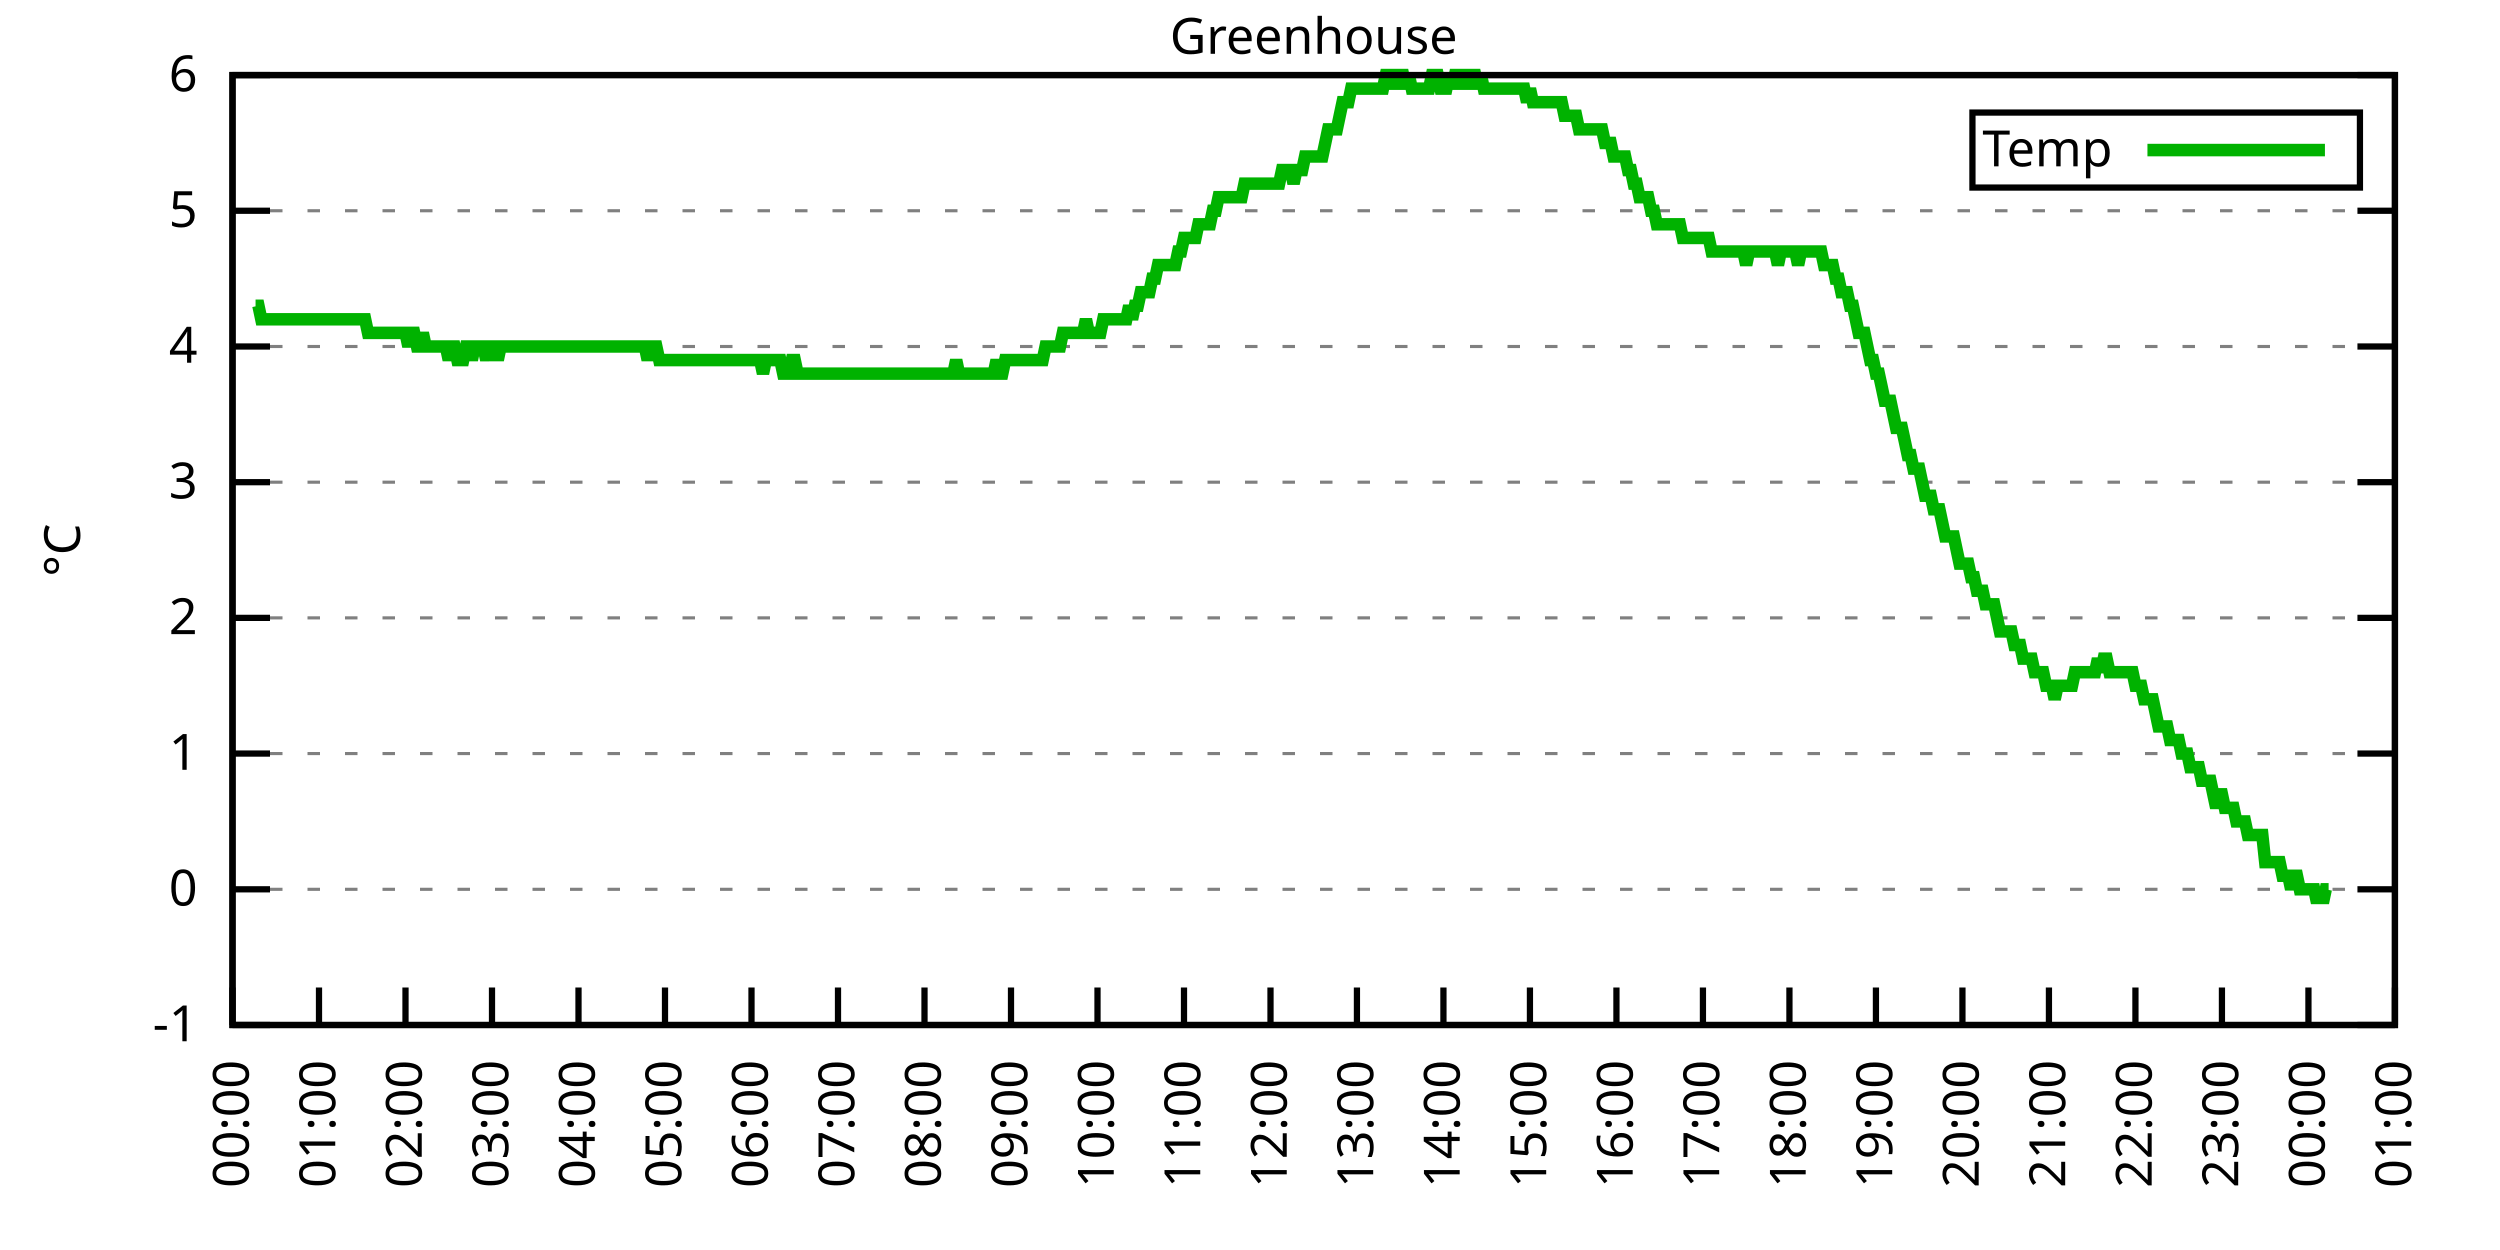
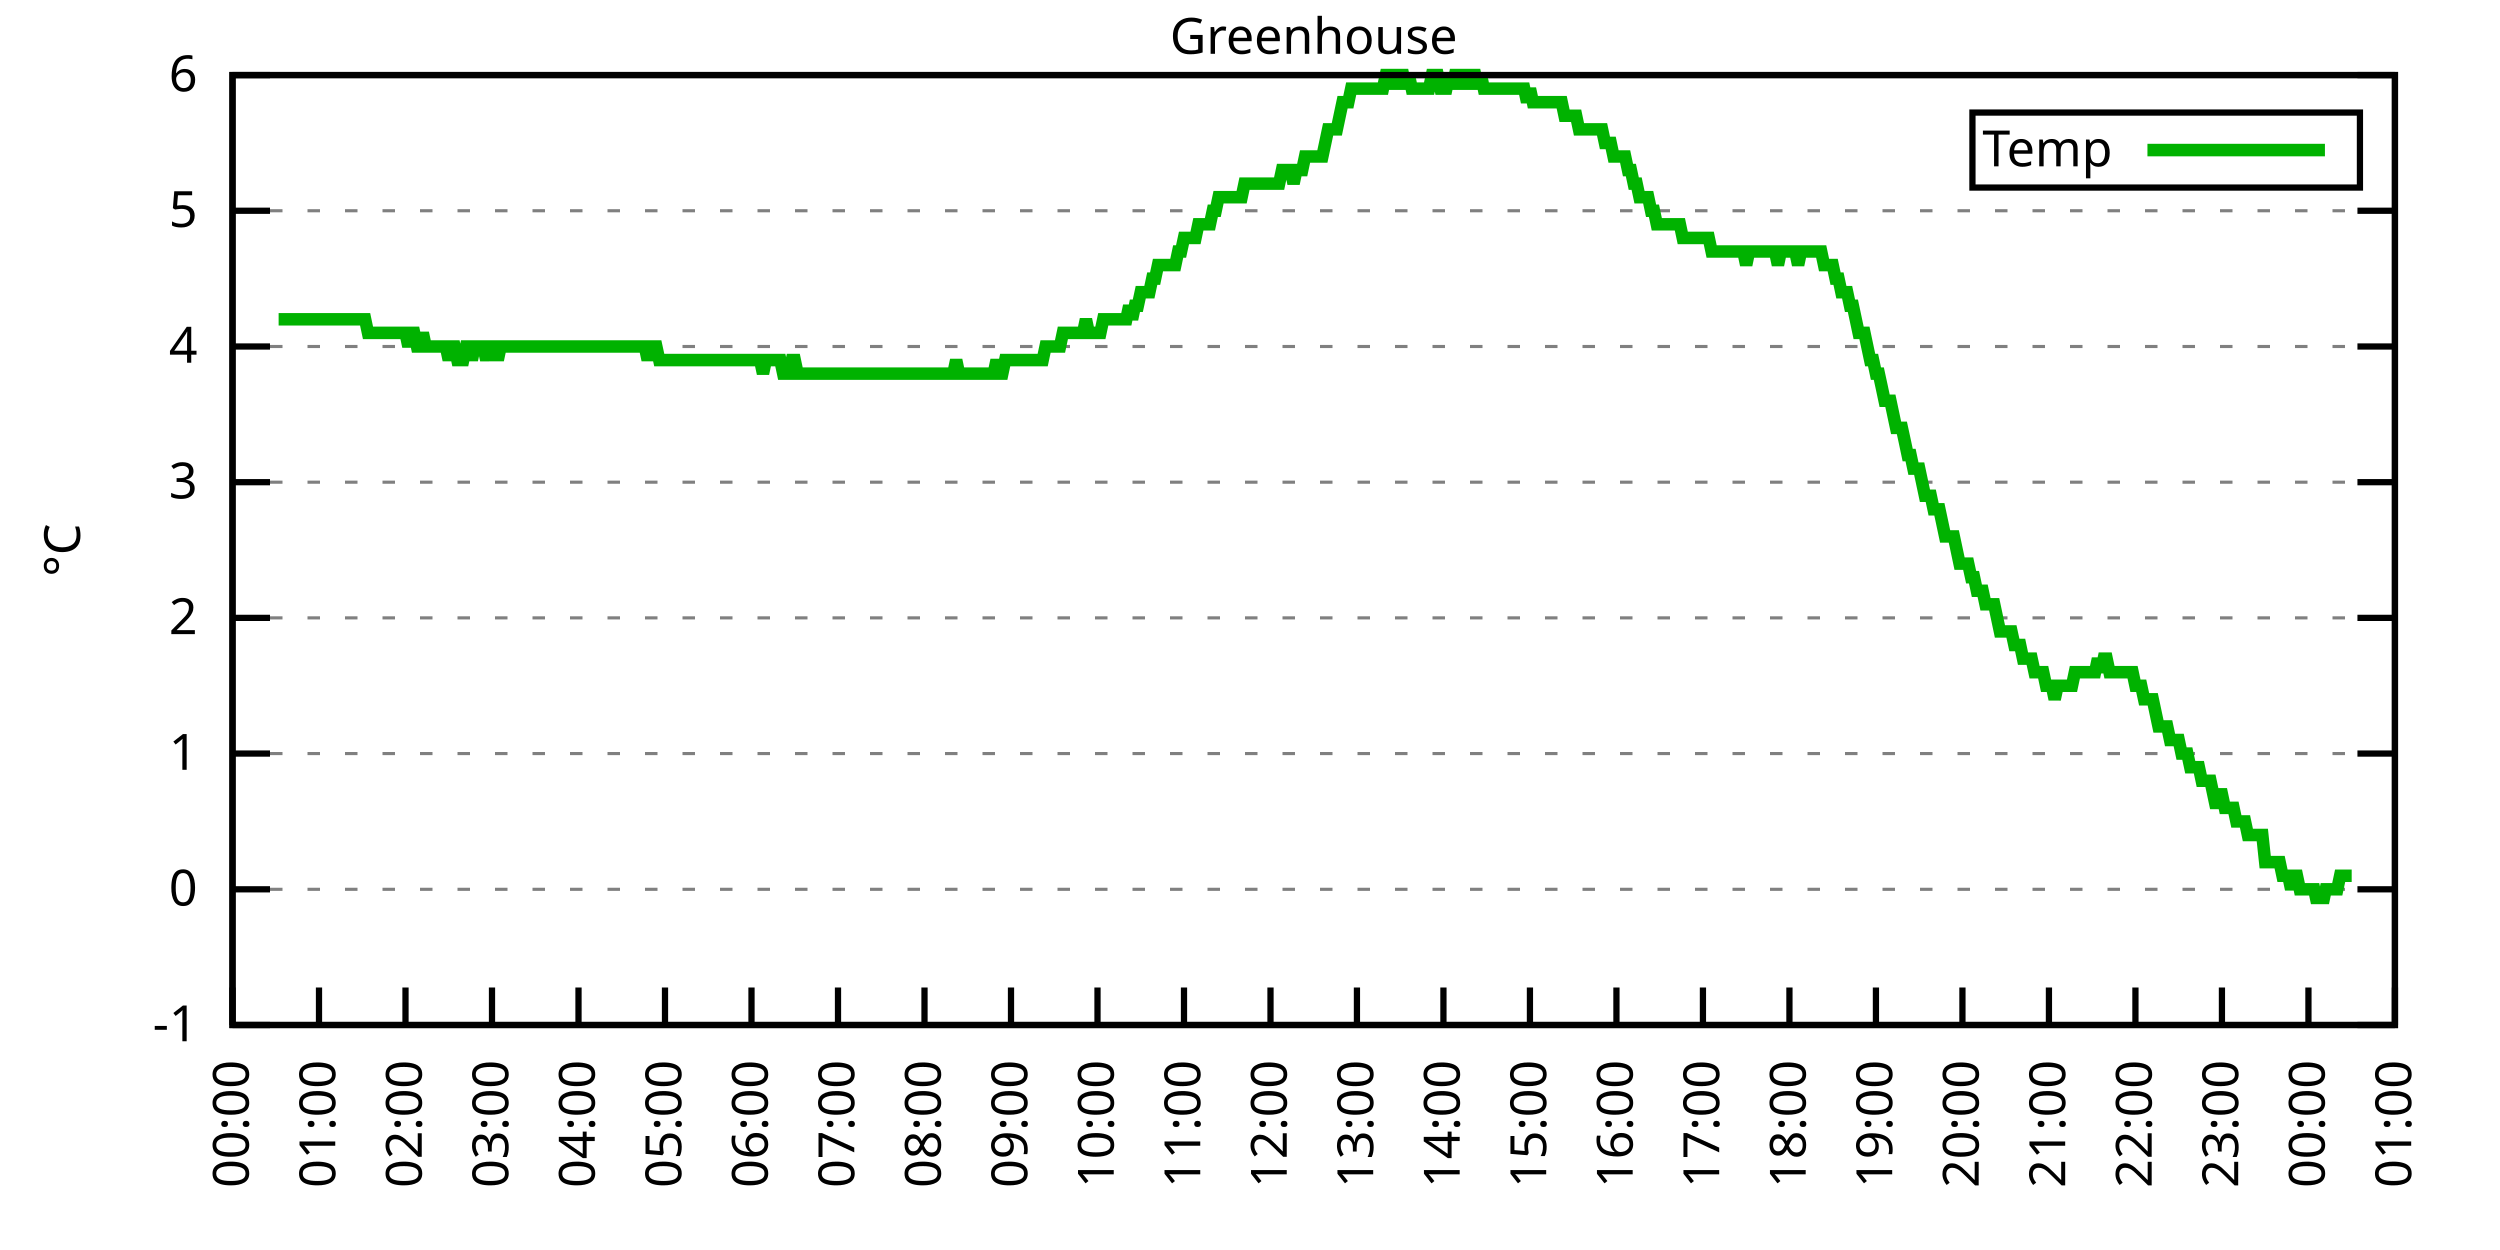
<svg xmlns="http://www.w3.org/2000/svg" xmlns:xlink="http://www.w3.org/1999/xlink" width="400" height="200" viewBox="0 0 400 200">
  <g id="gnuplot_canvas">
    <rect x="0" y="0" width="400" height="200" fill="none" />
    <defs>
      <circle id="gpDot" r="0.5" stroke-width="0.5" stroke="currentColor" />
      <path id="gpPt0" stroke-width="0.333" stroke="currentColor" d="M-1,0 h2 M0,-1 v2" />
      <path id="gpPt1" stroke-width="0.333" stroke="currentColor" d="M-1,-1 L1,1 M1,-1 L-1,1" />
      <path id="gpPt2" stroke-width="0.333" stroke="currentColor" d="M-1,0 L1,0 M0,-1 L0,1 M-1,-1 L1,1 M-1,1 L1,-1" />
      <rect id="gpPt3" stroke-width="0.333" stroke="currentColor" x="-1" y="-1" width="2" height="2" />
      <rect id="gpPt4" stroke-width="0.333" stroke="currentColor" fill="currentColor" x="-1" y="-1" width="2" height="2" />
      <circle id="gpPt5" stroke-width="0.333" stroke="currentColor" cx="0" cy="0" r="1" />
      <use xlink:href="#gpPt5" id="gpPt6" fill="currentColor" stroke="none" />
      <path id="gpPt7" stroke-width="0.333" stroke="currentColor" d="M0,-1.33 L-1.33,0.67 L1.33,0.67 z" />
      <use xlink:href="#gpPt7" id="gpPt8" fill="currentColor" stroke="none" />
      <use xlink:href="#gpPt7" id="gpPt9" stroke="currentColor" transform="rotate(180)" />
      <use xlink:href="#gpPt9" id="gpPt10" fill="currentColor" stroke="none" />
      <use xlink:href="#gpPt3" id="gpPt11" stroke="currentColor" transform="rotate(45)" />
      <use xlink:href="#gpPt11" id="gpPt12" fill="currentColor" stroke="none" />
      <path id="gpPt13" stroke-width="0.333" stroke="currentColor" d="M0,1.330 L1.265,0.411 L0.782,-1.067 L-0.782,-1.076 L-1.265,0.411 z" />
      <use xlink:href="#gpPt13" id="gpPt14" fill="currentColor" stroke="none" />
      <filter id="textbox" filterUnits="objectBoundingBox" x="0" y="0" height="1" width="1">
        <feFlood flood-color="white" flood-opacity="1" result="bgnd" />
        <feComposite in="SourceGraphic" in2="bgnd" operator="atop" />
      </filter>
      <filter id="greybox" filterUnits="objectBoundingBox" x="0" y="0" height="1" width="1">
        <feFlood flood-color="lightgrey" flood-opacity="1" result="grey" />
        <feComposite in="SourceGraphic" in2="grey" operator="atop" />
      </filter>
    </defs>
    <g fill="none" color="white" stroke="currentColor" stroke-width="1.00" stroke-linecap="butt" stroke-linejoin="miter">
</g>
    <g fill="none" color="black" stroke="currentColor" stroke-width="1.00" stroke-linecap="butt" stroke-linejoin="miter">
      <g stroke="none" shape-rendering="crispEdges">
        <polygon fill="rgb(255, 255, 255)" points="37.20,164.00 383.18,164.00 383.18,12.02 37.20,12.02 " />
      </g>
    </g>
    <g fill="none" color="black" stroke="currentColor" stroke-width="1.00" stroke-linecap="butt" stroke-linejoin="miter">
</g>
    <g fill="none" color="black" stroke="black" stroke-width="0.50" stroke-linecap="butt" stroke-linejoin="miter">
</g>
    <g fill="none" color="gray" stroke="currentColor" stroke-width="0.50" stroke-linecap="butt" stroke-linejoin="miter">
      <path stroke="gray" stroke-dasharray="2,4" class="gridline" d="M37.20,164.00 L383.19,164.00  " />
    </g>
    <g fill="none" color="gray" stroke="gray" stroke-width="1.00" stroke-linecap="butt" stroke-linejoin="miter">
</g>
    <g fill="none" color="black" stroke="currentColor" stroke-width="1.00" stroke-linecap="butt" stroke-linejoin="miter">
      <path stroke="black" d="M37.20,164.00 L43.20,164.00 M383.19,164.00 L377.19,164.00  " />
      <g transform="translate(31.60,166.60)" stroke="none" fill="black" font-family="Sans" font-size="8.00" text-anchor="end">
        <text>
          <tspan font-family="Sans">-1</tspan>
        </text>
      </g>
    </g>
    <g fill="none" color="black" stroke="currentColor" stroke-width="1.00" stroke-linecap="butt" stroke-linejoin="miter">
</g>
    <g fill="none" color="black" stroke="black" stroke-width="0.50" stroke-linecap="butt" stroke-linejoin="miter">
</g>
    <g fill="none" color="gray" stroke="currentColor" stroke-width="0.50" stroke-linecap="butt" stroke-linejoin="miter">
      <path stroke="gray" stroke-dasharray="2,4" class="gridline" d="M37.20,142.29 L383.19,142.29  " />
    </g>
    <g fill="none" color="gray" stroke="gray" stroke-width="1.00" stroke-linecap="butt" stroke-linejoin="miter">
</g>
    <g fill="none" color="black" stroke="currentColor" stroke-width="1.00" stroke-linecap="butt" stroke-linejoin="miter">
      <path stroke="black" d="M37.20,142.29 L43.20,142.29 M383.19,142.29 L377.19,142.29  " />
      <g transform="translate(31.60,144.89)" stroke="none" fill="black" font-family="Sans" font-size="8.00" text-anchor="end">
        <text>
          <tspan font-family="Sans"> 0</tspan>
        </text>
      </g>
    </g>
    <g fill="none" color="black" stroke="currentColor" stroke-width="1.00" stroke-linecap="butt" stroke-linejoin="miter">
</g>
    <g fill="none" color="black" stroke="black" stroke-width="0.50" stroke-linecap="butt" stroke-linejoin="miter">
</g>
    <g fill="none" color="gray" stroke="currentColor" stroke-width="0.50" stroke-linecap="butt" stroke-linejoin="miter">
      <path stroke="gray" stroke-dasharray="2,4" class="gridline" d="M37.20,120.57 L383.19,120.57  " />
    </g>
    <g fill="none" color="gray" stroke="gray" stroke-width="1.00" stroke-linecap="butt" stroke-linejoin="miter">
</g>
    <g fill="none" color="black" stroke="currentColor" stroke-width="1.00" stroke-linecap="butt" stroke-linejoin="miter">
      <path stroke="black" d="M37.20,120.57 L43.20,120.57 M383.19,120.57 L377.19,120.57  " />
      <g transform="translate(31.60,123.17)" stroke="none" fill="black" font-family="Sans" font-size="8.00" text-anchor="end">
        <text>
          <tspan font-family="Sans"> 1</tspan>
        </text>
      </g>
    </g>
    <g fill="none" color="black" stroke="currentColor" stroke-width="1.00" stroke-linecap="butt" stroke-linejoin="miter">
</g>
    <g fill="none" color="black" stroke="black" stroke-width="0.50" stroke-linecap="butt" stroke-linejoin="miter">
</g>
    <g fill="none" color="gray" stroke="currentColor" stroke-width="0.50" stroke-linecap="butt" stroke-linejoin="miter">
      <path stroke="gray" stroke-dasharray="2,4" class="gridline" d="M37.20,98.86 L383.19,98.86  " />
    </g>
    <g fill="none" color="gray" stroke="gray" stroke-width="1.00" stroke-linecap="butt" stroke-linejoin="miter">
</g>
    <g fill="none" color="black" stroke="currentColor" stroke-width="1.00" stroke-linecap="butt" stroke-linejoin="miter">
      <path stroke="black" d="M37.20,98.86 L43.20,98.86 M383.19,98.86 L377.19,98.86  " />
      <g transform="translate(31.60,101.46)" stroke="none" fill="black" font-family="Sans" font-size="8.00" text-anchor="end">
        <text>
          <tspan font-family="Sans"> 2</tspan>
        </text>
      </g>
    </g>
    <g fill="none" color="black" stroke="currentColor" stroke-width="1.00" stroke-linecap="butt" stroke-linejoin="miter">
</g>
    <g fill="none" color="black" stroke="black" stroke-width="0.50" stroke-linecap="butt" stroke-linejoin="miter">
</g>
    <g fill="none" color="gray" stroke="currentColor" stroke-width="0.50" stroke-linecap="butt" stroke-linejoin="miter">
      <path stroke="gray" stroke-dasharray="2,4" class="gridline" d="M37.20,77.15 L383.19,77.15  " />
    </g>
    <g fill="none" color="gray" stroke="gray" stroke-width="1.00" stroke-linecap="butt" stroke-linejoin="miter">
</g>
    <g fill="none" color="black" stroke="currentColor" stroke-width="1.00" stroke-linecap="butt" stroke-linejoin="miter">
      <path stroke="black" d="M37.20,77.15 L43.20,77.15 M383.19,77.15 L377.19,77.15  " />
      <g transform="translate(31.60,79.75)" stroke="none" fill="black" font-family="Sans" font-size="8.00" text-anchor="end">
        <text>
          <tspan font-family="Sans"> 3</tspan>
        </text>
      </g>
    </g>
    <g fill="none" color="black" stroke="currentColor" stroke-width="1.00" stroke-linecap="butt" stroke-linejoin="miter">
</g>
    <g fill="none" color="black" stroke="black" stroke-width="0.50" stroke-linecap="butt" stroke-linejoin="miter">
</g>
    <g fill="none" color="gray" stroke="currentColor" stroke-width="0.50" stroke-linecap="butt" stroke-linejoin="miter">
      <path stroke="gray" stroke-dasharray="2,4" class="gridline" d="M37.20,55.44 L383.19,55.44  " />
    </g>
    <g fill="none" color="gray" stroke="gray" stroke-width="1.00" stroke-linecap="butt" stroke-linejoin="miter">
</g>
    <g fill="none" color="black" stroke="currentColor" stroke-width="1.00" stroke-linecap="butt" stroke-linejoin="miter">
      <path stroke="black" d="M37.20,55.44 L43.20,55.44 M383.19,55.44 L377.19,55.44  " />
      <g transform="translate(31.60,58.04)" stroke="none" fill="black" font-family="Sans" font-size="8.00" text-anchor="end">
        <text>
          <tspan font-family="Sans"> 4</tspan>
        </text>
      </g>
    </g>
    <g fill="none" color="black" stroke="currentColor" stroke-width="1.00" stroke-linecap="butt" stroke-linejoin="miter">
</g>
    <g fill="none" color="black" stroke="black" stroke-width="0.50" stroke-linecap="butt" stroke-linejoin="miter">
</g>
    <g fill="none" color="gray" stroke="currentColor" stroke-width="0.50" stroke-linecap="butt" stroke-linejoin="miter">
      <path stroke="gray" stroke-dasharray="2,4" class="gridline" d="M37.20,33.72 L383.19,33.72  " />
    </g>
    <g fill="none" color="gray" stroke="gray" stroke-width="1.00" stroke-linecap="butt" stroke-linejoin="miter">
</g>
    <g fill="none" color="black" stroke="currentColor" stroke-width="1.00" stroke-linecap="butt" stroke-linejoin="miter">
      <path stroke="black" d="M37.20,33.72 L43.20,33.72 M383.19,33.72 L377.19,33.72  " />
      <g transform="translate(31.60,36.32)" stroke="none" fill="black" font-family="Sans" font-size="8.00" text-anchor="end">
        <text>
          <tspan font-family="Sans"> 5</tspan>
        </text>
      </g>
    </g>
    <g fill="none" color="black" stroke="currentColor" stroke-width="1.00" stroke-linecap="butt" stroke-linejoin="miter">
</g>
    <g fill="none" color="black" stroke="black" stroke-width="0.50" stroke-linecap="butt" stroke-linejoin="miter">
</g>
    <g fill="none" color="gray" stroke="currentColor" stroke-width="0.50" stroke-linecap="butt" stroke-linejoin="miter">
      <path stroke="gray" stroke-dasharray="2,4" class="gridline" d="M37.20,12.01 L383.19,12.01  " />
    </g>
    <g fill="none" color="gray" stroke="gray" stroke-width="1.00" stroke-linecap="butt" stroke-linejoin="miter">
</g>
    <g fill="none" color="black" stroke="currentColor" stroke-width="1.00" stroke-linecap="butt" stroke-linejoin="miter">
      <path stroke="black" d="M37.20,12.01 L43.20,12.01 M383.19,12.01 L377.19,12.01  " />
      <g transform="translate(31.60,14.61)" stroke="none" fill="black" font-family="Sans" font-size="8.00" text-anchor="end">
        <text>
          <tspan font-family="Sans"> 6</tspan>
        </text>
      </g>
    </g>
    <g fill="none" color="black" stroke="currentColor" stroke-width="1.00" stroke-linecap="butt" stroke-linejoin="miter">
      <path stroke="black" d="M37.20,164.00 L37.20,158.00  " />
      <g transform="translate(39.80,169.60) rotate(270.00)" stroke="none" fill="black" font-family="Sans" font-size="8.00" text-anchor="end">
        <text>
          <tspan font-family="Sans">00:00</tspan>
        </text>
      </g>
    </g>
    <g fill="none" color="black" stroke="currentColor" stroke-width="1.00" stroke-linecap="butt" stroke-linejoin="miter">
      <path stroke="black" d="M51.04,164.00 L51.04,158.00  " />
      <g transform="translate(53.64,169.60) rotate(270.00)" stroke="none" fill="black" font-family="Sans" font-size="8.00" text-anchor="end">
        <text>
          <tspan font-family="Sans">01:00</tspan>
        </text>
      </g>
    </g>
    <g fill="none" color="black" stroke="currentColor" stroke-width="1.00" stroke-linecap="butt" stroke-linejoin="miter">
      <path stroke="black" d="M64.88,164.00 L64.88,158.00  " />
      <g transform="translate(67.48,169.60) rotate(270.00)" stroke="none" fill="black" font-family="Sans" font-size="8.00" text-anchor="end">
        <text>
          <tspan font-family="Sans">02:00</tspan>
        </text>
      </g>
    </g>
    <g fill="none" color="black" stroke="currentColor" stroke-width="1.00" stroke-linecap="butt" stroke-linejoin="miter">
      <path stroke="black" d="M78.72,164.00 L78.72,158.00  " />
      <g transform="translate(81.32,169.60) rotate(270.00)" stroke="none" fill="black" font-family="Sans" font-size="8.00" text-anchor="end">
        <text>
          <tspan font-family="Sans">03:00</tspan>
        </text>
      </g>
    </g>
    <g fill="none" color="black" stroke="currentColor" stroke-width="1.00" stroke-linecap="butt" stroke-linejoin="miter">
      <path stroke="black" d="M92.56,164.00 L92.56,158.00  " />
      <g transform="translate(95.16,169.60) rotate(270.00)" stroke="none" fill="black" font-family="Sans" font-size="8.00" text-anchor="end">
        <text>
          <tspan font-family="Sans">04:00</tspan>
        </text>
      </g>
    </g>
    <g fill="none" color="black" stroke="currentColor" stroke-width="1.00" stroke-linecap="butt" stroke-linejoin="miter">
      <path stroke="black" d="M106.40,164.00 L106.40,158.00  " />
      <g transform="translate(109.00,169.60) rotate(270.00)" stroke="none" fill="black" font-family="Sans" font-size="8.00" text-anchor="end">
        <text>
          <tspan font-family="Sans">05:00</tspan>
        </text>
      </g>
    </g>
    <g fill="none" color="black" stroke="currentColor" stroke-width="1.00" stroke-linecap="butt" stroke-linejoin="miter">
      <path stroke="black" d="M120.24,164.00 L120.24,158.00  " />
      <g transform="translate(122.84,169.60) rotate(270.00)" stroke="none" fill="black" font-family="Sans" font-size="8.00" text-anchor="end">
        <text>
          <tspan font-family="Sans">06:00</tspan>
        </text>
      </g>
    </g>
    <g fill="none" color="black" stroke="currentColor" stroke-width="1.00" stroke-linecap="butt" stroke-linejoin="miter">
      <path stroke="black" d="M134.08,164.00 L134.08,158.00  " />
      <g transform="translate(136.68,169.60) rotate(270.00)" stroke="none" fill="black" font-family="Sans" font-size="8.00" text-anchor="end">
        <text>
          <tspan font-family="Sans">07:00</tspan>
        </text>
      </g>
    </g>
    <g fill="none" color="black" stroke="currentColor" stroke-width="1.00" stroke-linecap="butt" stroke-linejoin="miter">
      <path stroke="black" d="M147.92,164.00 L147.92,158.00  " />
      <g transform="translate(150.52,169.60) rotate(270.00)" stroke="none" fill="black" font-family="Sans" font-size="8.00" text-anchor="end">
        <text>
          <tspan font-family="Sans">08:00</tspan>
        </text>
      </g>
    </g>
    <g fill="none" color="black" stroke="currentColor" stroke-width="1.00" stroke-linecap="butt" stroke-linejoin="miter">
      <path stroke="black" d="M161.76,164.00 L161.76,158.00  " />
      <g transform="translate(164.36,169.60) rotate(270.00)" stroke="none" fill="black" font-family="Sans" font-size="8.00" text-anchor="end">
        <text>
          <tspan font-family="Sans">09:00</tspan>
        </text>
      </g>
    </g>
    <g fill="none" color="black" stroke="currentColor" stroke-width="1.00" stroke-linecap="butt" stroke-linejoin="miter">
      <path stroke="black" d="M175.60,164.00 L175.60,158.00  " />
      <g transform="translate(178.20,169.60) rotate(270.00)" stroke="none" fill="black" font-family="Sans" font-size="8.00" text-anchor="end">
        <text>
          <tspan font-family="Sans">10:00</tspan>
        </text>
      </g>
    </g>
    <g fill="none" color="black" stroke="currentColor" stroke-width="1.00" stroke-linecap="butt" stroke-linejoin="miter">
      <path stroke="black" d="M189.44,164.00 L189.44,158.00  " />
      <g transform="translate(192.04,169.60) rotate(270.00)" stroke="none" fill="black" font-family="Sans" font-size="8.00" text-anchor="end">
        <text>
          <tspan font-family="Sans">11:00</tspan>
        </text>
      </g>
    </g>
    <g fill="none" color="black" stroke="currentColor" stroke-width="1.00" stroke-linecap="butt" stroke-linejoin="miter">
      <path stroke="black" d="M203.28,164.00 L203.28,158.00  " />
      <g transform="translate(205.88,169.60) rotate(270.00)" stroke="none" fill="black" font-family="Sans" font-size="8.00" text-anchor="end">
        <text>
          <tspan font-family="Sans">12:00</tspan>
        </text>
      </g>
    </g>
    <g fill="none" color="black" stroke="currentColor" stroke-width="1.00" stroke-linecap="butt" stroke-linejoin="miter">
      <path stroke="black" d="M217.11,164.00 L217.11,158.00  " />
      <g transform="translate(219.71,169.60) rotate(270.00)" stroke="none" fill="black" font-family="Sans" font-size="8.00" text-anchor="end">
        <text>
          <tspan font-family="Sans">13:00</tspan>
        </text>
      </g>
    </g>
    <g fill="none" color="black" stroke="currentColor" stroke-width="1.00" stroke-linecap="butt" stroke-linejoin="miter">
      <path stroke="black" d="M230.95,164.00 L230.95,158.00  " />
      <g transform="translate(233.55,169.60) rotate(270.00)" stroke="none" fill="black" font-family="Sans" font-size="8.00" text-anchor="end">
        <text>
          <tspan font-family="Sans">14:00</tspan>
        </text>
      </g>
    </g>
    <g fill="none" color="black" stroke="currentColor" stroke-width="1.00" stroke-linecap="butt" stroke-linejoin="miter">
      <path stroke="black" d="M244.79,164.00 L244.79,158.00  " />
      <g transform="translate(247.39,169.60) rotate(270.00)" stroke="none" fill="black" font-family="Sans" font-size="8.00" text-anchor="end">
        <text>
          <tspan font-family="Sans">15:00</tspan>
        </text>
      </g>
    </g>
    <g fill="none" color="black" stroke="currentColor" stroke-width="1.00" stroke-linecap="butt" stroke-linejoin="miter">
      <path stroke="black" d="M258.63,164.00 L258.63,158.00  " />
      <g transform="translate(261.23,169.60) rotate(270.00)" stroke="none" fill="black" font-family="Sans" font-size="8.00" text-anchor="end">
        <text>
          <tspan font-family="Sans">16:00</tspan>
        </text>
      </g>
    </g>
    <g fill="none" color="black" stroke="currentColor" stroke-width="1.00" stroke-linecap="butt" stroke-linejoin="miter">
      <path stroke="black" d="M272.47,164.00 L272.47,158.00  " />
      <g transform="translate(275.07,169.60) rotate(270.00)" stroke="none" fill="black" font-family="Sans" font-size="8.00" text-anchor="end">
        <text>
          <tspan font-family="Sans">17:00</tspan>
        </text>
      </g>
    </g>
    <g fill="none" color="black" stroke="currentColor" stroke-width="1.00" stroke-linecap="butt" stroke-linejoin="miter">
      <path stroke="black" d="M286.31,164.00 L286.31,158.00  " />
      <g transform="translate(288.91,169.60) rotate(270.00)" stroke="none" fill="black" font-family="Sans" font-size="8.00" text-anchor="end">
        <text>
          <tspan font-family="Sans">18:00</tspan>
        </text>
      </g>
    </g>
    <g fill="none" color="black" stroke="currentColor" stroke-width="1.00" stroke-linecap="butt" stroke-linejoin="miter">
      <path stroke="black" d="M300.15,164.00 L300.15,158.00  " />
      <g transform="translate(302.75,169.60) rotate(270.00)" stroke="none" fill="black" font-family="Sans" font-size="8.00" text-anchor="end">
        <text>
          <tspan font-family="Sans">19:00</tspan>
        </text>
      </g>
    </g>
    <g fill="none" color="black" stroke="currentColor" stroke-width="1.00" stroke-linecap="butt" stroke-linejoin="miter">
      <path stroke="black" d="M313.99,164.00 L313.99,158.00  " />
      <g transform="translate(316.59,169.60) rotate(270.00)" stroke="none" fill="black" font-family="Sans" font-size="8.00" text-anchor="end">
        <text>
          <tspan font-family="Sans">20:00</tspan>
        </text>
      </g>
    </g>
    <g fill="none" color="black" stroke="currentColor" stroke-width="1.00" stroke-linecap="butt" stroke-linejoin="miter">
      <path stroke="black" d="M327.83,164.00 L327.83,158.00  " />
      <g transform="translate(330.43,169.60) rotate(270.00)" stroke="none" fill="black" font-family="Sans" font-size="8.00" text-anchor="end">
        <text>
          <tspan font-family="Sans">21:00</tspan>
        </text>
      </g>
    </g>
    <g fill="none" color="black" stroke="currentColor" stroke-width="1.00" stroke-linecap="butt" stroke-linejoin="miter">
      <path stroke="black" d="M341.67,164.00 L341.67,158.00  " />
      <g transform="translate(344.27,169.60) rotate(270.00)" stroke="none" fill="black" font-family="Sans" font-size="8.00" text-anchor="end">
        <text>
          <tspan font-family="Sans">22:00</tspan>
        </text>
      </g>
    </g>
    <g fill="none" color="black" stroke="currentColor" stroke-width="1.00" stroke-linecap="butt" stroke-linejoin="miter">
      <path stroke="black" d="M355.51,164.00 L355.51,158.00  " />
      <g transform="translate(358.11,169.60) rotate(270.00)" stroke="none" fill="black" font-family="Sans" font-size="8.00" text-anchor="end">
        <text>
          <tspan font-family="Sans">23:00</tspan>
        </text>
      </g>
    </g>
    <g fill="none" color="black" stroke="currentColor" stroke-width="1.00" stroke-linecap="butt" stroke-linejoin="miter">
      <path stroke="black" d="M369.35,164.00 L369.35,158.00  " />
      <g transform="translate(371.95,169.60) rotate(270.00)" stroke="none" fill="black" font-family="Sans" font-size="8.00" text-anchor="end">
        <text>
          <tspan font-family="Sans">00:00</tspan>
        </text>
      </g>
    </g>
    <g fill="none" color="black" stroke="currentColor" stroke-width="1.00" stroke-linecap="butt" stroke-linejoin="miter">
      <path stroke="black" d="M383.19,164.00 L383.19,158.00  " />
      <g transform="translate(385.79,169.60) rotate(270.00)" stroke="none" fill="black" font-family="Sans" font-size="8.00" text-anchor="end">
        <text>
          <tspan font-family="Sans">01:00</tspan>
        </text>
      </g>
    </g>
    <g fill="none" color="black" stroke="currentColor" stroke-width="1.00" stroke-linecap="butt" stroke-linejoin="miter">
</g>
    <g fill="none" color="black" stroke="currentColor" stroke-width="1.00" stroke-linecap="butt" stroke-linejoin="miter">
      <path stroke="black" d="M37.20,12.01 L37.20,164.00 L383.19,164.00 L383.19,12.01 L37.20,12.01 Z  " />
    </g>
    <g fill="none" color="black" stroke="currentColor" stroke-width="1.00" stroke-linecap="butt" stroke-linejoin="miter">
</g>
    <g fill="none" color="black" stroke="currentColor" stroke-width="1.00" stroke-linecap="butt" stroke-linejoin="miter">
      <path stroke="black" d="M315.59,30.01 L315.59,18.01 L377.59,18.01 L377.59,30.01 L315.59,30.01 Z  " />
    </g>
    <g id="Greenhouse_plot_1">
      <g fill="none" color="white" stroke="black" stroke-width="2.00" stroke-linecap="butt" stroke-linejoin="miter">
</g>
      <g fill="none" color="black" stroke="currentColor" stroke-width="2.00" stroke-linecap="butt" stroke-linejoin="miter">
        <g transform="translate(337.99,26.61)" stroke="none" fill="black" font-family="Sans" font-size="8.00" text-anchor="end">
          <text>
            <tspan font-family="Sans">Temp</tspan>
          </text>
        </g>
      </g>
      <g fill="none" color="black" stroke="currentColor" stroke-width="2.00" stroke-linecap="butt" stroke-linejoin="miter">
-         <path stroke="rgb(  0, 178,   0)" d="M343.59,24.01 L371.99,24.01 M40.89,48.92 L41.35,48.92 L41.81,51.09 L42.27,51.09 L42.74,51.09 L43.20,51.09   L43.66,51.09 L44.12,51.09 L44.58,51.09 L45.04,51.09 L45.50,51.09 L45.97,51.09 L46.43,51.09 L46.89,51.09   L47.35,51.09 L47.81,51.09 L48.27,51.09 L48.73,51.09 L49.19,51.09 L49.66,51.09 L50.12,51.09 L50.58,51.09   L51.04,51.09 L51.50,51.09 L51.96,51.09 L52.42,51.09 L52.88,51.09 L53.35,51.09 L53.81,51.09 L54.27,51.09   L54.73,51.09 L55.19,51.09 L55.65,51.09 L56.11,51.09 L56.58,51.09 L57.04,51.09 L57.50,51.09 L57.96,51.09   L58.42,51.09 L58.88,53.26 L59.34,53.26 L59.80,53.26 L60.27,53.26 L60.73,53.26 L61.19,53.26 L61.65,53.26   L62.11,53.26 L62.57,53.26 L63.03,53.26 L63.50,53.26 L63.96,53.26 L64.42,53.26 L64.88,53.26 L65.34,55.44   L65.80,53.26 L66.26,53.26 L66.72,55.44 L67.19,55.44 L67.65,53.26 L68.11,55.44 L68.57,55.44 L69.03,55.44   L69.49,55.44 L69.95,55.44 L70.42,55.44 L70.88,55.44 L71.34,55.44 L71.80,57.61 L72.26,55.44 L72.72,55.44   L73.18,57.61 L73.64,57.61 L74.11,57.61 L74.57,55.44 L75.03,55.44 L75.49,57.61 L75.95,55.44 L76.41,55.44   L76.87,55.44 L77.33,55.44 L77.80,57.61 L78.26,55.44 L78.72,55.44 L79.18,55.44 L79.64,57.61 L80.10,55.44   L80.56,55.44 L81.03,55.44 L81.49,55.44 L81.95,55.44 L82.41,55.44 L82.87,55.44 L83.33,55.44 L83.79,55.44   L84.25,55.44 L84.72,55.44 L85.18,55.44 L85.64,55.44 L86.10,55.44 L86.56,55.44 L87.02,55.44 L87.48,55.44   L87.95,55.44 L88.41,55.44 L88.87,55.44 L89.33,55.44 L89.79,55.44 L90.25,55.44 L90.71,55.44 L91.17,55.44   L91.64,55.44 L92.10,55.44 L92.56,55.44 L93.02,55.44 L93.48,55.44 L93.94,55.44 L94.40,55.44 L94.87,55.44   L95.33,55.44 L95.79,55.44 L96.25,55.44 L96.71,55.44 L97.17,55.44 L97.63,55.44 L98.09,55.44 L98.56,55.44   L99.02,55.44 L99.48,55.44 L99.94,55.44 L100.40,55.44 L100.86,55.44 L101.32,55.44 L101.78,55.44 L102.25,55.44   L102.71,55.44 L103.17,55.44 L103.63,57.61 L104.09,55.44 L104.55,55.44 L105.01,55.44 L105.48,57.61 L105.94,57.61   L106.40,57.61 L106.86,57.61 L107.32,57.61 L107.78,57.61 L108.24,57.61 L108.70,57.61 L109.17,57.61 L109.63,57.61   L110.09,57.61 L110.55,57.61 L111.01,57.61 L111.47,57.61 L111.93,57.61 L112.40,57.61 L112.86,57.61 L113.32,57.61   L113.78,57.61 L114.24,57.61 L114.70,57.61 L115.16,57.61 L115.62,57.61 L116.09,57.61 L116.55,57.61 L117.01,57.61   L117.47,57.61 L117.93,57.61 L118.39,57.61 L118.85,57.61 L119.31,57.61 L119.78,57.61 L120.24,57.61 L120.70,57.61   L121.16,57.61 L121.62,57.61 L122.08,59.78 L122.54,57.61 L123.01,57.61 L123.47,57.61 L123.93,57.61 L124.39,57.61   L124.85,57.61 L125.31,59.78 L125.77,59.78 L126.23,59.78 L126.70,57.61 L127.16,57.61 L127.62,59.78 L128.08,59.78   L128.54,59.78 L129.00,59.78 L129.46,59.78 L129.93,59.78 L130.39,59.78 L130.85,59.78 L131.31,59.78 L131.77,59.78   L132.23,59.78 L132.69,59.78 L133.15,59.78 L133.62,59.78 L134.08,59.78 L134.54,59.78 L135.00,59.78 L135.46,59.78   L135.92,59.78 L136.38,59.78 L136.85,59.78 L137.31,59.78 L137.77,59.78 L138.23,59.78 L138.69,59.78 L139.15,59.78   L139.61,59.78 L140.07,59.78 L140.54,59.78 L141.00,59.78 L141.46,59.78 L141.92,59.78 L142.38,59.78 L142.84,59.78   L143.30,59.78 L143.76,59.78 L144.23,59.78 L144.69,59.78 L145.15,59.78 L145.61,59.78 L146.07,59.78 L146.53,59.78   L146.99,59.78 L147.46,59.78 L147.92,59.78 L148.38,59.78 L148.84,59.78 L149.30,59.78 L149.76,59.78 L150.22,59.78   L150.68,59.78 L151.15,59.78 L151.61,59.78 L152.07,59.78 L152.53,59.78 L152.99,57.61 L153.45,59.78 L153.91,59.78   L154.38,59.78 L154.84,59.78 L155.30,59.78 L155.76,59.78 L156.22,59.78 L156.68,59.78 L157.14,59.78 L157.60,59.78   L158.07,59.78 L158.53,59.78 L158.99,59.78 L159.45,57.61 L159.91,59.78 L160.37,59.78 L160.83,57.61 L161.30,57.61   L161.76,57.61 L162.22,57.61 L162.68,57.61 L163.14,57.61 L163.60,57.61 L164.06,57.61 L164.52,57.61 L164.99,57.61   L165.45,57.61 L165.91,57.61 L166.37,57.61 L166.83,57.61 L167.29,55.44 L167.75,55.44 L168.21,55.44 L168.68,55.44   L169.14,55.44 L169.60,55.44 L170.06,53.26 L170.52,53.26 L170.98,53.26 L171.44,53.26 L171.91,53.26 L172.37,53.26   L172.83,53.26 L173.29,53.26 L173.75,51.09 L174.21,53.26 L174.67,53.26 L175.13,53.26 L175.60,53.26 L176.06,53.26   L176.52,51.09 L176.98,51.09 L177.44,51.09 L177.90,51.09 L178.36,51.09 L178.83,51.09 L179.29,51.09 L179.75,51.09   L180.21,51.09 L180.67,48.92 L181.13,51.09 L181.59,48.92 L182.05,48.92 L182.52,46.75 L182.98,46.75 L183.44,46.75   L183.90,46.75 L184.36,44.58 L184.82,44.58 L185.28,42.41 L185.75,42.41 L186.21,42.41 L186.67,42.41 L187.13,42.41   L187.59,42.41 L188.05,42.41 L188.51,40.24 L188.97,40.24 L189.44,38.07 L189.90,38.07 L190.36,38.07 L190.82,38.07   L191.28,38.07 L191.74,35.89 L192.20,35.89 L192.66,35.89 L193.13,35.89 L193.59,35.89 L194.05,33.72 L194.51,33.72   L194.97,31.55 L195.43,31.55 L195.89,31.55 L196.36,31.55 L196.82,31.55 L197.28,31.55 L197.74,31.55 L198.20,31.55   L198.66,31.55 L199.12,29.38 L199.58,29.38 L200.05,29.38 L200.51,29.38 L200.97,29.38 L201.43,29.38 L201.89,29.38   L202.35,29.38 L202.81,29.38 L203.28,29.38 L203.74,29.38 L204.20,29.38 L204.66,29.38 L205.12,27.21 L205.58,27.21   L206.04,27.21 L206.50,27.21 L206.97,29.38 L207.43,27.21 L207.89,27.21 L208.35,27.21 L208.81,25.04 L209.27,25.04   L209.73,25.04 L210.20,25.04 L210.66,25.04 L211.12,25.04 L211.58,25.04 L212.04,22.87 L212.50,20.70 L212.96,20.70   L213.42,20.70 L213.89,20.70 L214.35,18.52 L214.81,16.35 L215.27,16.35 L215.73,16.35 L216.19,14.18 L216.65,14.18   L217.11,14.18 L217.58,14.18 L218.04,14.18 L218.50,14.18 L218.96,14.18 L219.42,14.18 L219.88,14.18 L220.34,14.18   L220.81,14.18 L221.27,14.18 L221.73,12.01 L222.19,12.01 L222.65,12.01 L223.11,14.18 L223.57,12.01 L224.03,12.01   L224.50,12.01 L224.96,14.18 L225.42,12.01 L225.88,14.18 L226.34,14.18 L226.80,14.18 L227.26,14.18 L227.73,14.18   L228.19,14.18 L228.65,14.18 L229.11,12.01 L229.57,12.01 L230.03,12.01 L230.49,14.18 L230.95,14.18 L231.42,14.18   L231.88,12.01 L232.34,14.18 L232.80,12.01 L233.26,12.01 L233.72,14.18 L234.18,12.01 L234.64,12.01 L235.11,14.18   L235.57,12.01 L236.03,12.01 L236.49,14.18 L236.95,12.01 L237.41,14.18 L237.87,14.18 L238.34,14.18 L238.80,14.18   L239.26,14.18 L239.72,14.18 L240.18,14.18 L240.64,14.18 L241.10,14.18 L241.56,14.18 L242.03,14.18 L242.49,14.18   L242.95,14.18 L243.41,14.18 L243.87,14.18 L244.33,16.35 L244.79,14.18 L245.26,16.35 L245.72,16.35 L246.18,16.35   L246.64,16.35 L247.10,16.35 L247.56,16.35 L248.02,16.35 L248.48,16.35 L248.95,16.35 L249.41,16.35 L249.87,16.35   L250.33,18.52 L250.79,18.52 L251.25,18.52 L251.71,18.52 L252.18,18.52 L252.64,20.70 L253.10,20.70 L253.56,20.70   L254.02,20.70 L254.48,20.70 L254.94,20.70 L255.40,20.70 L255.87,20.70 L256.33,20.70 L256.79,22.87 L257.25,22.87   L257.71,22.87 L258.17,25.04 L258.63,25.04 L259.09,25.04 L259.56,25.04 L260.02,25.04 L260.48,27.21 L260.94,27.21   L261.40,29.38 L261.86,29.38 L262.32,31.55 L262.79,31.55 L263.25,31.55 L263.71,31.55 L264.17,33.72 L264.63,33.72   L265.09,35.89 L265.55,35.89 L266.01,35.89 L266.48,35.89 L266.94,35.89 L267.40,35.89 L267.86,35.89 L268.32,35.89   L268.78,35.89 L269.24,38.07 L269.71,38.07 L270.17,38.07 L270.63,38.07 L271.09,38.07 L271.55,38.07 L272.01,38.07   L272.47,38.07 L272.93,38.07 L273.40,38.07 L273.86,40.24 L274.32,40.24 L274.78,40.24 L275.24,40.24 L275.70,40.24   L276.16,40.24 L276.63,40.24 L277.09,40.24 L277.55,40.24 L278.01,40.24 L278.47,40.24 L278.93,40.24 L279.39,42.41   L279.85,40.24 L280.32,40.24 L280.78,40.24 L281.24,40.24 L281.70,40.24 L282.16,40.24 L282.62,40.24 L283.08,40.24   L283.54,40.24 L284.01,40.24 L284.47,42.41 L284.93,40.24 L285.39,40.24 L285.85,40.24 L286.31,40.24 L286.77,40.24   L287.24,40.24 L287.70,42.41 L288.16,40.24 L288.62,40.24 L289.08,40.24 L289.54,40.24 L290.00,40.24 L290.46,40.24   L290.93,40.24 L291.39,40.24 L291.85,42.41 L292.31,42.41 L292.77,42.41 L293.23,42.41 L293.69,44.58 L294.16,44.58   L294.62,46.75 L295.08,46.75 L295.54,46.75 L296.00,48.92 L296.46,48.92 L296.92,51.09 L297.38,53.26 L297.85,53.26   L298.31,53.26 L298.77,55.44 L299.23,57.61 L299.69,57.61 L300.15,59.78 L300.61,59.78 L301.08,61.95 L301.54,64.12   L302.00,64.12 L302.46,64.12 L302.92,66.29 L303.38,68.46 L303.84,68.46 L304.30,68.46 L304.77,70.63 L305.23,72.81   L305.69,72.81 L306.15,74.98 L306.61,74.98 L307.07,74.98 L307.53,77.15 L307.99,79.32 L308.46,79.32 L308.92,79.32   L309.38,81.49 L309.84,81.49 L310.30,81.49 L310.76,83.66 L311.22,85.83 L311.69,85.83 L312.15,85.83 L312.61,85.83   L313.07,88.00 L313.53,90.18 L313.99,90.18 L314.45,90.18 L314.91,90.18 L315.38,92.35 L315.84,92.35 L316.30,94.52   L316.76,94.52 L317.22,94.52 L317.68,96.69 L318.14,96.69 L318.61,96.69 L319.07,96.69 L319.53,98.86 L319.99,101.03   L320.45,101.03 L320.91,101.03 L321.37,101.03 L321.83,101.03 L322.30,103.20 L322.76,103.20 L323.22,103.20 L323.68,105.38   L324.14,105.38 L324.60,105.38 L325.06,105.38 L325.53,107.55 L325.99,107.55 L326.45,107.55 L326.91,107.55 L327.37,109.72   L327.83,109.72 L328.29,109.72 L328.75,111.89 L329.22,109.72 L329.68,109.72 L330.14,109.72 L330.60,109.72 L331.06,109.72   L331.52,109.72 L331.98,107.55 L332.44,107.55 L332.91,107.55 L333.37,107.55 L333.83,107.55 L334.29,107.55 L334.75,107.55   L335.21,107.55 L335.67,105.38 L336.14,107.55 L336.60,105.38 L337.06,105.38 L337.52,107.55 L337.98,107.55 L338.44,107.55   L338.90,107.55 L339.36,107.55 L339.83,107.55 L340.29,107.55 L340.75,107.55 L341.21,107.55 L341.67,109.72 L342.13,109.72   L342.59,109.72 L343.06,111.89 L343.52,111.89 L343.98,111.89 L344.44,111.89 L344.90,114.06 L345.36,116.23 L345.82,116.23   L346.28,116.23 L346.75,116.23 L347.21,118.40 L347.67,118.40 L348.13,118.40 L348.59,118.40 L349.05,120.57 L349.51,120.57   L349.97,120.57 L350.44,122.75 L350.90,122.75 L351.36,122.75 L351.82,122.75 L352.28,124.92 L352.74,124.92 L353.20,124.92   L353.67,124.92 L354.13,127.09 L354.59,129.26 L355.05,127.09 L355.51,127.09 L355.97,129.26 L356.43,129.26 L356.89,129.26   L357.36,129.26 L357.82,131.43 L358.28,131.43 L358.74,131.43 L359.20,131.43 L359.66,133.60 L360.12,133.60 L360.59,133.60   L361.05,133.60 L361.51,133.60 L361.97,133.60 L362.43,137.94 L362.89,137.94 L363.35,137.94 L363.81,137.94 L364.28,137.94   L364.74,137.94 L365.20,140.12 L365.66,140.12 L366.12,140.12 L366.58,142.29 L367.04,140.12 L367.51,140.12 L367.97,142.29   L368.43,142.29 L368.89,142.29 L369.35,142.29 L369.81,142.29 L370.27,142.29 L370.73,144.46 L371.20,142.29 L371.66,144.46   L372.12,142.29 L372.58,142.29  " />
+         <path stroke="rgb(  0, 178,   0)" d="M343.59,24.01 L371.99,24.01 M44.58,51.09 L45.04,51.09 L45.50,51.09 L45.97,51.09 L46.43,51.09 L46.89,51.09   L47.35,51.09 L47.81,51.09 L48.27,51.09 L48.73,51.09 L49.19,51.09 L49.66,51.09 L50.12,51.09 L50.58,51.09   L51.04,51.09 L51.50,51.09 L51.96,51.09 L52.42,51.09 L52.88,51.09 L53.35,51.09 L53.81,51.09 L54.27,51.09   L54.73,51.09 L55.19,51.09 L55.65,51.09 L56.11,51.09 L56.58,51.09 L57.04,51.09 L57.50,51.09 L57.96,51.09   L58.42,51.09 L58.88,53.26 L59.34,53.26 L59.80,53.26 L60.27,53.26 L60.73,53.26 L61.19,53.26 L61.65,53.26   L62.11,53.26 L62.57,53.26 L63.03,53.26 L63.50,53.26 L63.96,53.26 L64.42,53.26 L64.88,53.26 L65.34,55.44   L65.80,53.26 L66.26,53.26 L66.72,55.44 L67.19,55.44 L67.65,53.26 L68.11,55.44 L68.57,55.44 L69.03,55.44   L69.49,55.44 L69.95,55.44 L70.42,55.44 L70.88,55.44 L71.34,55.44 L71.80,57.61 L72.26,55.44 L72.72,55.44   L73.18,57.61 L73.64,57.61 L74.11,57.61 L74.57,55.44 L75.03,55.44 L75.49,57.61 L75.95,55.44 L76.41,55.44   L76.87,55.44 L77.33,55.44 L77.80,57.61 L78.26,55.44 L78.72,55.44 L79.18,55.44 L79.64,57.61 L80.10,55.44   L80.56,55.44 L81.03,55.44 L81.49,55.44 L81.95,55.44 L82.41,55.44 L82.87,55.44 L83.33,55.44 L83.79,55.44   L84.25,55.44 L84.72,55.44 L85.18,55.44 L85.64,55.44 L86.10,55.44 L86.56,55.44 L87.02,55.44 L87.48,55.44   L87.95,55.44 L88.41,55.44 L88.87,55.44 L89.33,55.44 L89.79,55.44 L90.25,55.44 L90.71,55.44 L91.17,55.44   L91.64,55.44 L92.10,55.44 L92.56,55.44 L93.02,55.44 L93.48,55.44 L93.94,55.44 L94.40,55.44 L94.87,55.44   L95.33,55.44 L95.79,55.44 L96.25,55.44 L96.71,55.44 L97.17,55.44 L97.63,55.44 L98.09,55.44 L98.56,55.44   L99.02,55.44 L99.48,55.44 L99.94,55.44 L100.40,55.44 L100.86,55.44 L101.32,55.44 L101.78,55.44 L102.25,55.44   L102.71,55.44 L103.17,55.44 L103.63,57.61 L104.09,55.44 L104.55,55.44 L105.01,55.44 L105.48,57.61 L105.94,57.61   L106.40,57.61 L106.86,57.61 L107.32,57.61 L107.78,57.61 L108.24,57.61 L108.70,57.61 L109.17,57.61 L109.63,57.61   L110.09,57.61 L110.55,57.61 L111.01,57.61 L111.47,57.61 L111.93,57.61 L112.40,57.61 L112.86,57.61 L113.32,57.61   L113.78,57.61 L114.24,57.61 L114.70,57.61 L115.16,57.61 L115.62,57.61 L116.09,57.61 L116.55,57.61 L117.01,57.61   L117.47,57.61 L117.93,57.61 L118.39,57.61 L118.85,57.61 L119.31,57.61 L119.78,57.61 L120.24,57.61 L120.70,57.61   L121.16,57.61 L121.62,57.61 L122.08,59.78 L122.54,57.61 L123.01,57.61 L123.47,57.61 L123.93,57.61 L124.39,57.61   L124.85,57.61 L125.31,59.78 L125.77,59.78 L126.23,59.78 L126.70,57.61 L127.16,57.61 L127.62,59.78 L128.08,59.78   L128.54,59.78 L129.00,59.78 L129.46,59.78 L129.93,59.78 L130.39,59.78 L130.85,59.78 L131.31,59.78 L131.77,59.78   L132.23,59.78 L132.69,59.78 L133.15,59.78 L133.62,59.78 L134.08,59.78 L134.54,59.78 L135.00,59.78 L135.46,59.78   L135.92,59.78 L136.38,59.78 L136.85,59.78 L137.31,59.78 L137.77,59.78 L138.23,59.78 L138.69,59.78 L139.15,59.78   L139.61,59.78 L140.07,59.78 L140.54,59.78 L141.00,59.78 L141.46,59.78 L141.92,59.78 L142.38,59.78 L142.84,59.78   L143.30,59.78 L143.76,59.78 L144.23,59.78 L144.69,59.78 L145.15,59.78 L145.61,59.78 L146.07,59.78 L146.53,59.78   L146.99,59.78 L147.46,59.78 L147.92,59.78 L148.38,59.78 L148.84,59.78 L149.30,59.78 L149.76,59.78 L150.22,59.78   L150.68,59.78 L151.15,59.78 L151.61,59.78 L152.07,59.78 L152.53,59.78 L152.99,57.61 L153.45,59.78 L153.91,59.78   L154.38,59.78 L154.84,59.78 L155.30,59.78 L155.76,59.78 L156.22,59.78 L156.68,59.78 L157.14,59.78 L157.60,59.78   L158.07,59.78 L158.53,59.78 L158.99,59.78 L159.45,57.61 L159.91,59.78 L160.37,59.78 L160.83,57.61 L161.30,57.61   L161.76,57.61 L162.22,57.61 L162.68,57.61 L163.14,57.61 L163.60,57.61 L164.06,57.61 L164.52,57.61 L164.99,57.61   L165.45,57.61 L165.91,57.61 L166.37,57.61 L166.83,57.61 L167.29,55.44 L167.75,55.44 L168.21,55.44 L168.68,55.44   L169.14,55.44 L169.60,55.44 L170.06,53.26 L170.52,53.26 L170.98,53.26 L171.44,53.26 L171.91,53.26 L172.37,53.26   L172.83,53.26 L173.29,53.26 L173.75,51.09 L174.21,53.26 L174.67,53.26 L175.13,53.26 L175.60,53.26 L176.06,53.26   L176.52,51.09 L176.98,51.09 L177.44,51.09 L177.90,51.09 L178.36,51.09 L178.83,51.09 L179.29,51.09 L179.75,51.09   L180.21,51.09 L180.67,48.92 L181.13,51.09 L181.59,48.92 L182.05,48.92 L182.52,46.75 L182.98,46.75 L183.44,46.75   L183.90,46.75 L184.36,44.58 L184.82,44.58 L185.28,42.41 L185.75,42.41 L186.21,42.41 L186.67,42.41 L187.13,42.41   L187.59,42.41 L188.05,42.41 L188.51,40.24 L188.97,40.24 L189.44,38.07 L189.90,38.07 L190.36,38.07 L190.82,38.07   L191.28,38.07 L191.74,35.89 L192.20,35.89 L192.66,35.89 L193.13,35.89 L193.59,35.89 L194.05,33.72 L194.51,33.72   L194.97,31.55 L195.43,31.55 L195.89,31.55 L196.36,31.55 L196.82,31.55 L197.28,31.55 L197.74,31.55 L198.20,31.55   L198.66,31.55 L199.12,29.38 L199.58,29.38 L200.05,29.38 L200.51,29.38 L200.97,29.38 L201.43,29.38 L201.89,29.38   L202.35,29.38 L202.81,29.38 L203.28,29.38 L203.74,29.38 L204.20,29.38 L204.66,29.38 L205.12,27.21 L205.58,27.21   L206.04,27.21 L206.50,27.21 L206.97,29.38 L207.43,27.21 L207.89,27.21 L208.35,27.21 L208.81,25.04 L209.27,25.04   L209.73,25.04 L210.20,25.04 L210.66,25.04 L211.12,25.04 L211.58,25.04 L212.04,22.87 L212.50,20.70 L212.96,20.70   L213.42,20.70 L213.89,20.70 L214.35,18.52 L214.81,16.35 L215.27,16.35 L215.73,16.35 L216.19,14.18 L216.65,14.18   L217.11,14.18 L217.58,14.18 L218.04,14.18 L218.50,14.18 L218.96,14.18 L219.42,14.18 L219.88,14.18 L220.34,14.18   L220.81,14.18 L221.27,14.18 L221.73,12.01 L222.19,12.01 L222.65,12.01 L223.11,14.18 L223.57,12.01 L224.03,12.01   L224.50,12.01 L224.96,14.18 L225.42,12.01 L225.88,14.18 L226.34,14.18 L226.80,14.18 L227.26,14.18 L227.73,14.18   L228.19,14.18 L228.65,14.18 L229.11,12.01 L229.57,12.01 L230.03,12.01 L230.49,14.18 L230.95,14.18 L231.42,14.18   L231.88,12.01 L232.34,14.18 L232.80,12.01 L233.26,12.01 L233.72,14.18 L234.18,12.01 L234.64,12.01 L235.11,14.18   L235.57,12.01 L236.03,12.01 L236.49,14.18 L236.95,12.01 L237.41,14.18 L237.87,14.18 L238.34,14.18 L238.80,14.18   L239.26,14.18 L239.72,14.18 L240.18,14.18 L240.64,14.18 L241.10,14.18 L241.56,14.18 L242.03,14.18 L242.49,14.18   L242.95,14.18 L243.41,14.18 L243.87,14.18 L244.33,16.35 L244.79,14.18 L245.26,16.35 L245.72,16.35 L246.18,16.35   L246.64,16.35 L247.10,16.35 L247.56,16.35 L248.02,16.35 L248.48,16.35 L248.95,16.35 L249.41,16.35 L249.87,16.35   L250.33,18.52 L250.79,18.52 L251.25,18.52 L251.71,18.52 L252.18,18.52 L252.64,20.70 L253.10,20.70 L253.56,20.70   L254.02,20.70 L254.48,20.70 L254.94,20.70 L255.40,20.70 L255.87,20.70 L256.33,20.70 L256.79,22.87 L257.25,22.87   L257.71,22.87 L258.17,25.04 L258.63,25.04 L259.09,25.04 L259.56,25.04 L260.02,25.04 L260.48,27.21 L260.94,27.21   L261.40,29.38 L261.86,29.38 L262.32,31.55 L262.79,31.55 L263.25,31.55 L263.71,31.55 L264.17,33.72 L264.63,33.72   L265.09,35.89 L265.55,35.89 L266.01,35.89 L266.48,35.89 L266.94,35.89 L267.40,35.89 L267.86,35.89 L268.32,35.89   L268.78,35.89 L269.24,38.07 L269.71,38.07 L270.17,38.07 L270.63,38.07 L271.09,38.07 L271.55,38.07 L272.01,38.07   L272.47,38.07 L272.93,38.07 L273.40,38.07 L273.86,40.24 L274.32,40.24 L274.78,40.24 L275.24,40.24 L275.70,40.24   L276.16,40.24 L276.63,40.24 L277.09,40.24 L277.55,40.24 L278.01,40.24 L278.47,40.24 L278.93,40.24 L279.39,42.41   L279.85,40.24 L280.32,40.24 L280.78,40.24 L281.24,40.24 L281.70,40.24 L282.16,40.24 L282.62,40.24 L283.08,40.24   L283.54,40.24 L284.01,40.24 L284.47,42.41 L284.93,40.24 L285.39,40.24 L285.85,40.24 L286.31,40.24 L286.77,40.24   L287.24,40.24 L287.70,42.41 L288.16,40.24 L288.62,40.24 L289.08,40.24 L289.54,40.24 L290.00,40.24 L290.46,40.24   L290.93,40.24 L291.39,40.24 L291.85,42.41 L292.31,42.41 L292.77,42.41 L293.23,42.41 L293.69,44.58 L294.16,44.58   L294.62,46.75 L295.08,46.75 L295.54,46.75 L296.00,48.92 L296.46,48.92 L296.92,51.09 L297.38,53.26 L297.85,53.26   L298.31,53.26 L298.77,55.44 L299.23,57.61 L299.69,57.61 L300.15,59.78 L300.61,59.78 L301.08,61.95 L301.54,64.12   L302.00,64.12 L302.46,64.12 L302.92,66.29 L303.38,68.46 L303.84,68.46 L304.30,68.46 L304.77,70.63 L305.23,72.81   L305.69,72.81 L306.15,74.98 L306.61,74.98 L307.07,74.98 L307.53,77.15 L307.99,79.32 L308.46,79.32 L308.92,79.32   L309.38,81.49 L309.84,81.49 L310.30,81.49 L310.76,83.66 L311.22,85.83 L311.69,85.83 L312.15,85.83 L312.61,85.83   L313.07,88.00 L313.53,90.18 L313.99,90.18 L314.45,90.18 L314.91,90.18 L315.38,92.35 L315.84,92.35 L316.30,94.52   L316.76,94.52 L317.22,94.52 L317.68,96.69 L318.14,96.69 L318.61,96.69 L319.07,96.69 L319.53,98.86 L319.99,101.03   L320.45,101.03 L320.91,101.03 L321.37,101.03 L321.83,101.03 L322.30,103.20 L322.76,103.20 L323.22,103.20 L323.68,105.38   L324.14,105.38 L324.60,105.38 L325.06,105.38 L325.53,107.55 L325.99,107.55 L326.45,107.55 L326.91,107.55 L327.37,109.72   L327.83,109.72 L328.29,109.72 L328.75,111.89 L329.22,109.72 L329.68,109.72 L330.14,109.72 L330.60,109.72 L331.06,109.72   L331.52,109.72 L331.98,107.55 L332.44,107.55 L332.91,107.55 L333.37,107.55 L333.83,107.55 L334.29,107.55 L334.75,107.55   L335.21,107.55 L335.67,105.38 L336.14,107.55 L336.60,105.38 L337.06,105.38 L337.52,107.55 L337.98,107.55 L338.44,107.55   L338.90,107.55 L339.36,107.55 L339.83,107.55 L340.29,107.55 L340.75,107.55 L341.21,107.55 L341.67,109.72 L342.13,109.72   L342.59,109.72 L343.06,111.89 L343.52,111.89 L343.98,111.89 L344.44,111.89 L344.90,114.06 L345.36,116.23 L345.82,116.23   L346.28,116.23 L346.75,116.23 L347.21,118.40 L347.67,118.40 L348.13,118.40 L348.59,118.40 L349.05,120.57 L349.51,120.57   L349.97,120.57 L350.44,122.75 L350.90,122.75 L351.36,122.75 L351.82,122.75 L352.28,124.92 L352.74,124.92 L353.20,124.92   L353.67,124.92 L354.13,127.09 L354.59,129.26 L355.05,127.09 L355.51,127.09 L355.97,129.26 L356.43,129.26 L356.89,129.26   L357.36,129.26 L357.82,131.43 L358.28,131.43 L358.74,131.43 L359.20,131.43 L359.66,133.60 L360.12,133.60 L360.59,133.60   L361.05,133.60 L361.51,133.60 L361.97,133.60 L362.43,137.94 L362.89,137.94 L363.35,137.94 L363.81,137.94 L364.28,137.94   L364.74,137.94 L365.20,140.12 L365.66,140.12 L366.12,140.12 L366.58,142.29 L367.04,140.12 L367.51,140.12 L367.97,142.29   L368.43,142.29 L368.89,142.29 L369.35,142.29 L369.81,142.29 L370.27,142.29 L370.73,144.46 L371.20,142.29 L371.66,144.46   L372.12,142.29 L372.58,142.29 L373.04,142.29 L373.50,142.29 L373.96,142.29 L374.42,140.12 L374.89,140.12 L375.35,140.12   L375.81,140.12 L376.27,140.12  " />
      </g>
    </g>
    <g fill="none" color="black" stroke="currentColor" stroke-width="2.00" stroke-linecap="butt" stroke-linejoin="miter">
</g>
    <g fill="none" color="black" stroke="black" stroke-width="1.00" stroke-linecap="butt" stroke-linejoin="miter">
</g>
    <g fill="none" color="black" stroke="currentColor" stroke-width="1.00" stroke-linecap="butt" stroke-linejoin="miter">
      <path stroke="black" d="M37.20,12.01 L37.20,164.00 L383.19,164.00 L383.19,12.01 L37.20,12.01 Z  " />
      <g transform="translate(12.80,88.01) rotate(270.00)" stroke="none" fill="black" font-family="Sans" font-size="8.00" text-anchor="middle">
        <text>
          <tspan font-family="Sans">°C</tspan>
        </text>
      </g>
    </g>
    <g fill="none" color="black" stroke="currentColor" stroke-width="1.00" stroke-linecap="butt" stroke-linejoin="miter">
</g>
    <g fill="none" color="black" stroke="currentColor" stroke-width="1.00" stroke-linecap="butt" stroke-linejoin="miter">
      <g transform="translate(210.19,8.61)" stroke="none" fill="black" font-family="Sans" font-size="8.00" text-anchor="middle">
        <text>
          <tspan font-family="Sans">Greenhouse</tspan>
        </text>
      </g>
    </g>
    <g fill="none" color="black" stroke="currentColor" stroke-width="1.00" stroke-linecap="butt" stroke-linejoin="miter">
</g>
  </g>
</svg>
